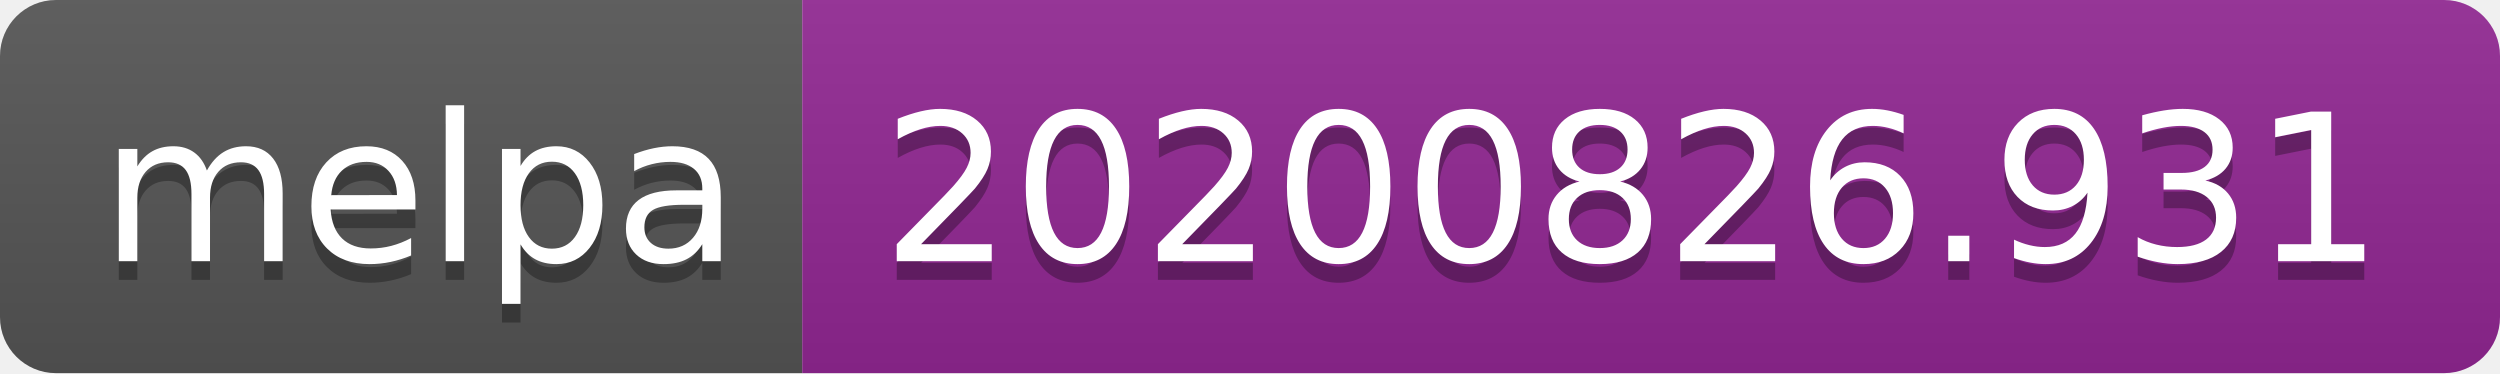
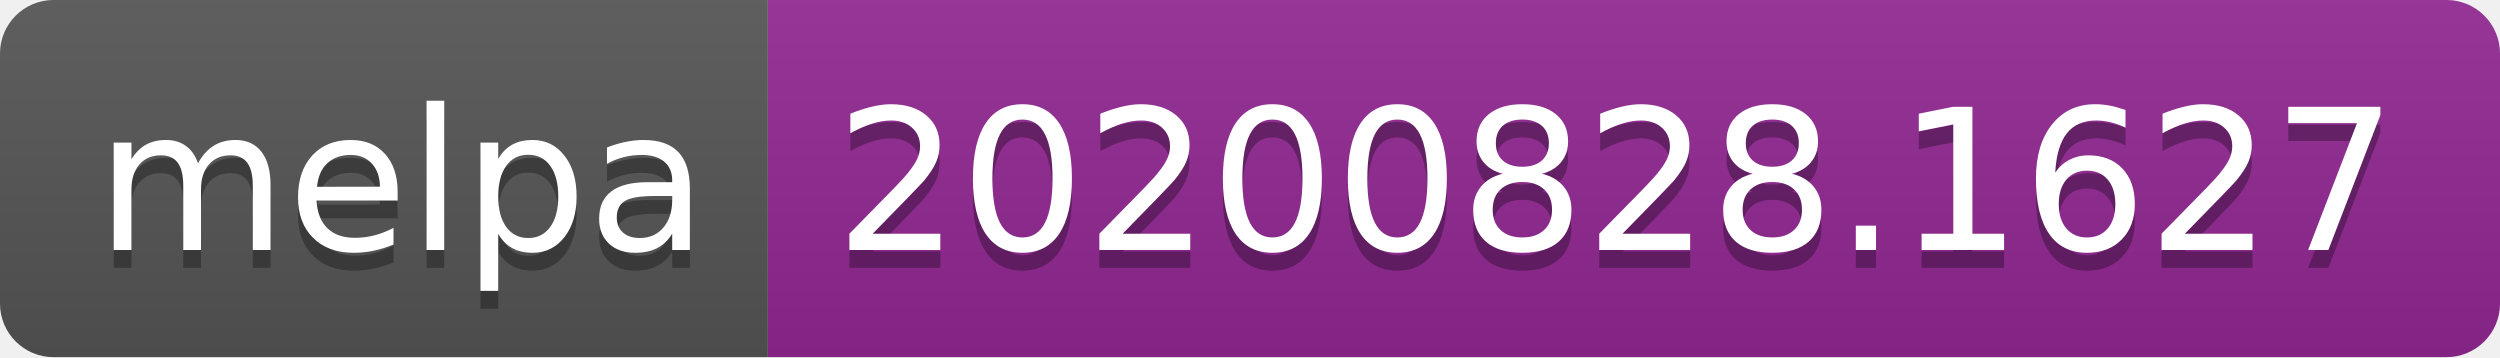
- <svg xmlns="http://www.w3.org/2000/svg" width="134" height="20" role="img" aria-label="melpa: 20200826.931">
+ <svg xmlns="http://www.w3.org/2000/svg" width="140" height="20" role="img" aria-label="melpa: 20200828.1627">
  <linearGradient id="s" x2="0" y2="100%">
    <stop offset="0" stop-color="#bbb" stop-opacity=".1" />
    <stop offset="1" stop-opacity=".1" />
  </linearGradient>
  <clipPath id="r">
-     <rect width="134" height="20" rx="3" fill="#fff" />
+     <rect width="140" height="20" rx="3" fill="#fff" />
  </clipPath>
  <g clip-path="url(#r)">
    <rect width="43" height="20" fill="#555" />
-     <rect x="43" width="91" height="20" fill="#922793" />
-     <rect width="134" height="20" fill="url(#s)" />
+     <rect x="43" width="97" height="20" fill="#922793" />
+     <rect width="140" height="20" fill="url(#s)" />
  </g>
  <g fill="#fff" text-anchor="middle" font-family="Verdana,Geneva,DejaVu Sans,sans-serif" text-rendering="geometricPrecision" font-size="110">
    <text aria-hidden="true" x="225" y="150" fill="#010101" fill-opacity=".3" transform="scale(.1)" textLength="330">melpa</text>
    <text x="225" y="140" transform="scale(.1)" fill="#fff" textLength="330">melpa</text>
-     <text aria-hidden="true" x="875" y="150" fill="#010101" fill-opacity=".3" transform="scale(.1)" textLength="810">20200826.931</text>
-     <text x="875" y="140" transform="scale(.1)" fill="#fff" textLength="810">20200826.931</text>
+     <text aria-hidden="true" x="905" y="150" fill="#010101" fill-opacity=".3" transform="scale(.1)" textLength="870">20200828.1627</text>
+     <text x="905" y="140" transform="scale(.1)" fill="#fff" textLength="870">20200828.1627</text>
  </g>
</svg>
